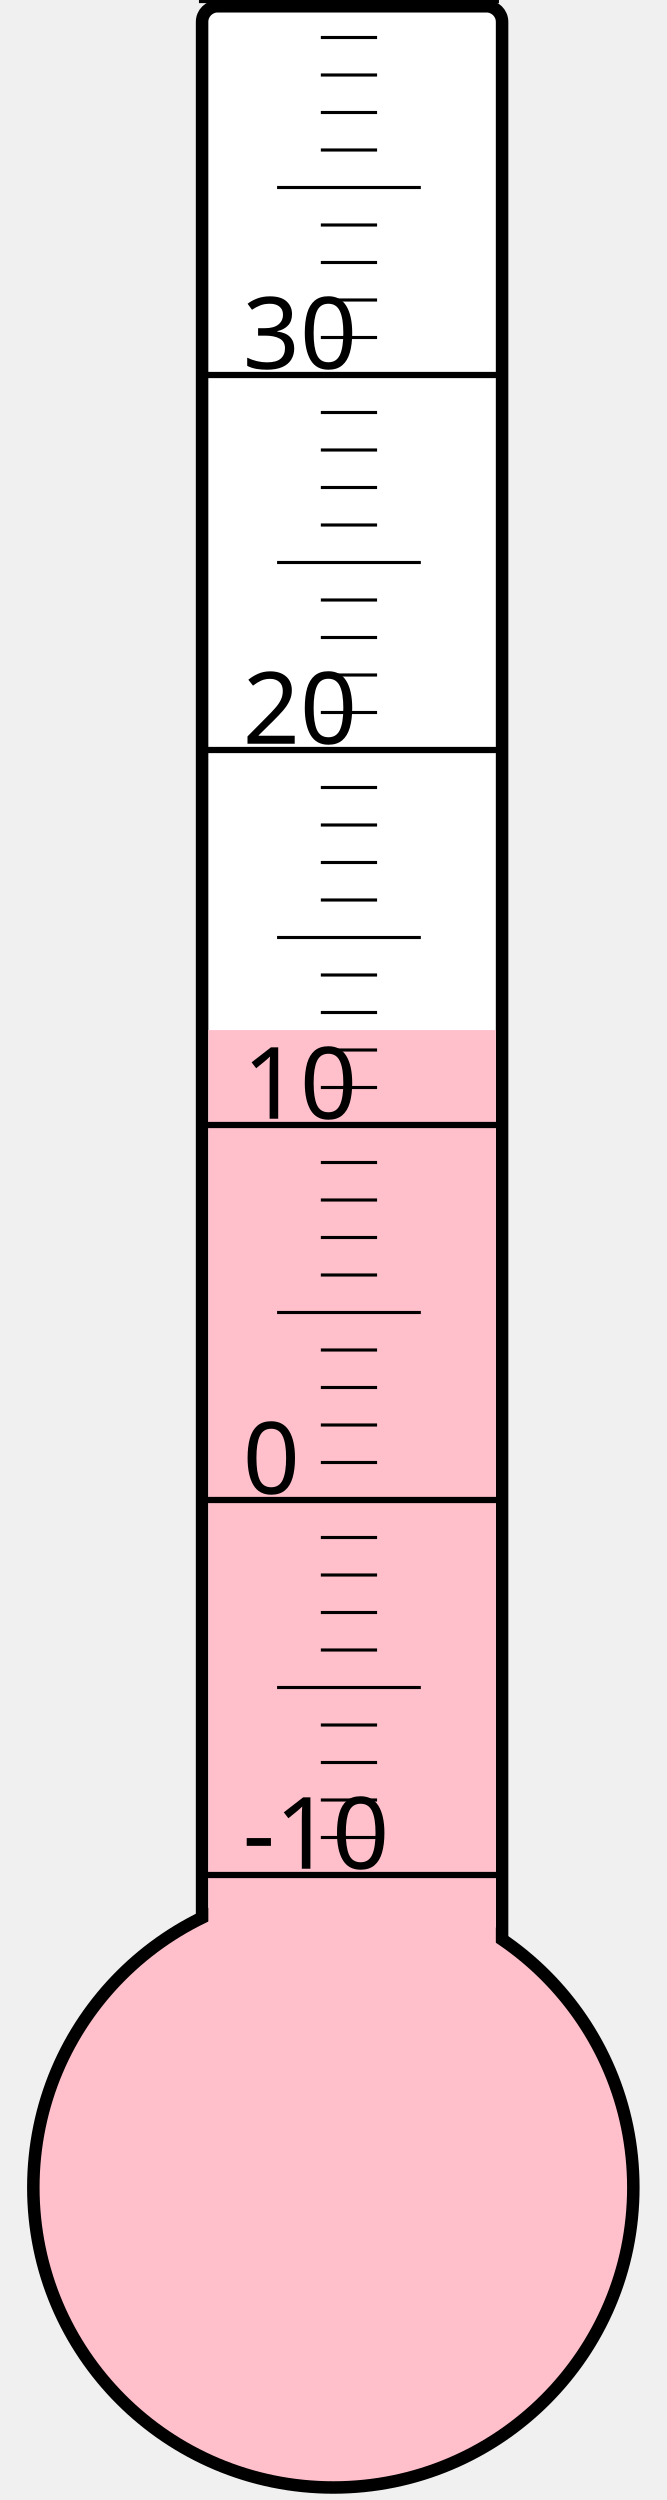
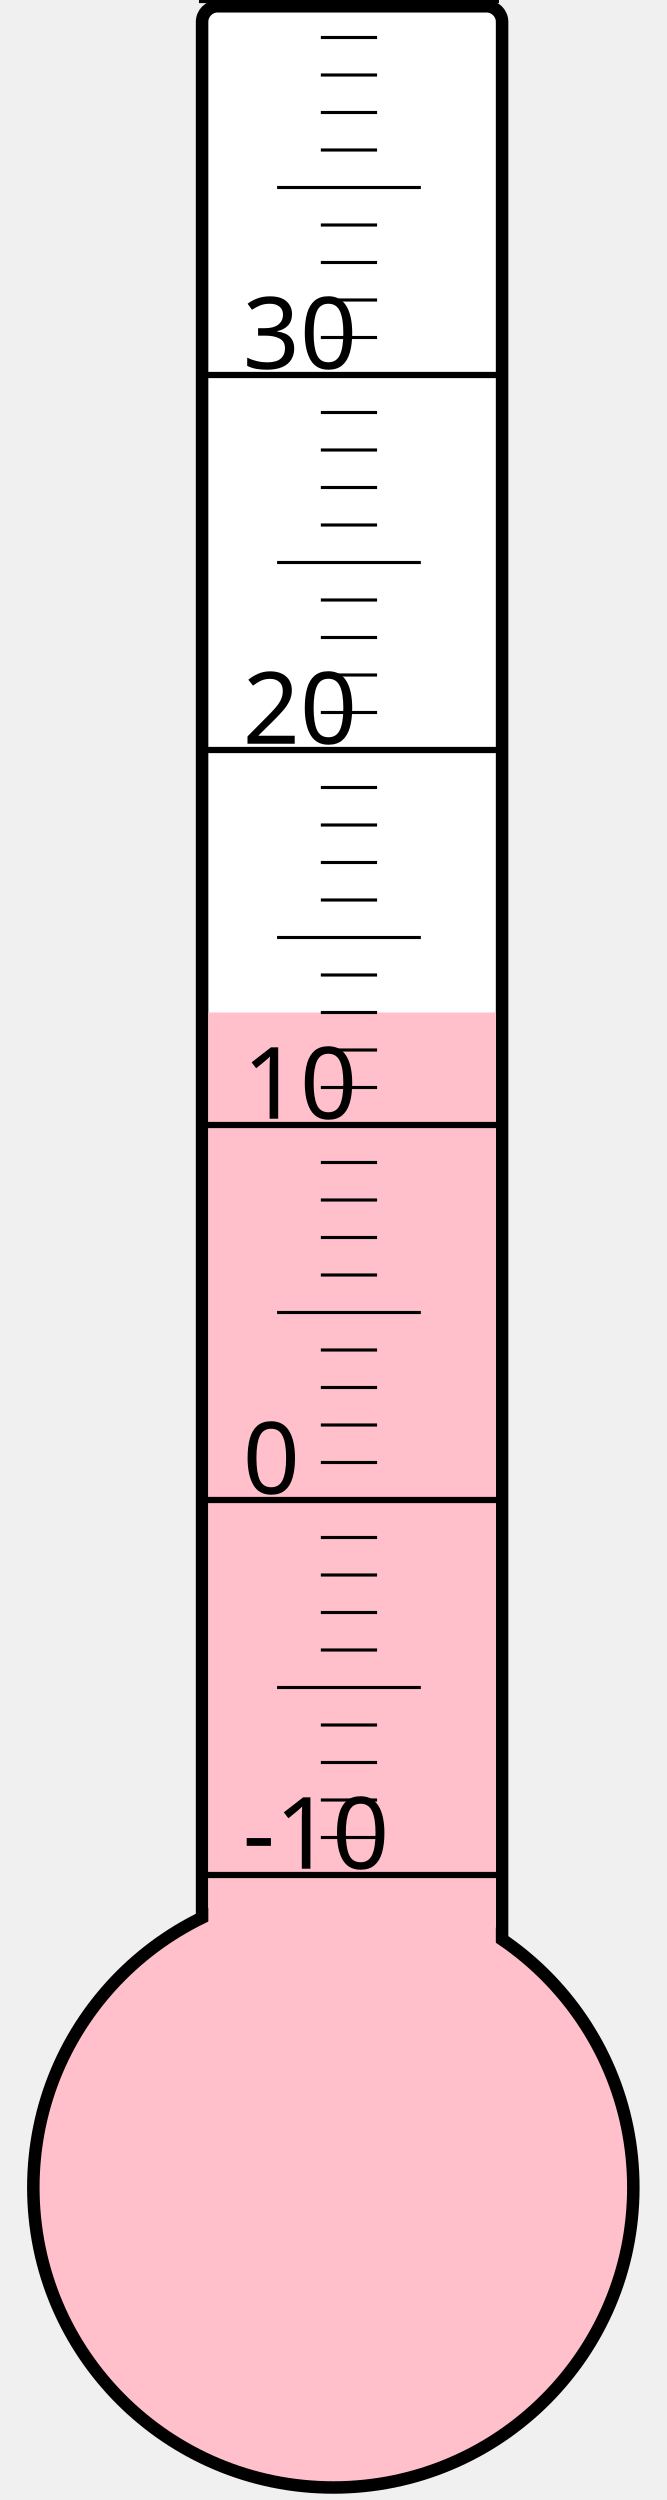
<svg xmlns="http://www.w3.org/2000/svg" width="40px" height="150px" viewBox="0 0 200 800">
  <rect width="200" height="800" x="0" y="0" style="fill: #ffffeb; fill-opacity: 0;" />
  <rect width="96" height="680" x="58" y="2" rx="5" ry="5" style="fill: white; fill-opacity: 1; stroke: black; stroke-width: 4;" />
  <circle cx="100" cy="700" r="96" style="fill: pink; stroke: black; stroke-width: 4;" />
-   <rect width="92" height="370.375" x="60" y="329.625" style="fill: pink; fill-opacity: 1; stroke-width: 0;" />
+   <rect width="92" height="376.0" x="60" y="324.0" style="fill: pink; fill-opacity: 1; stroke-width: 0;" />
  <text x="71" y="598" style="font-family: sans-serif; font-size: 24pt;">-10</text>
  <text x="71" y="478" style="font-family: sans-serif; font-size: 24pt;">0</text>
  <text x="71" y="358" style="font-family: sans-serif; font-size: 24pt;">10</text>
  <text x="71" y="238" style="font-family: sans-serif; font-size: 24pt;">20</text>
  <text x="71" y="118" style="font-family: sans-serif; font-size: 24pt;">30</text>
  <g style="stroke: black;">
    <line x1="57" y1="600" x2="153" y2="600" style="stroke-width: 2;" />
    <line x1="96" y1="588" x2="114" y2="588" style="stroke-width: 1;" />
    <line x1="96" y1="576" x2="114" y2="576" style="stroke-width: 1;" />
    <line x1="96" y1="564" x2="114" y2="564" style="stroke-width: 1;" />
    <line x1="96" y1="552" x2="114" y2="552" style="stroke-width: 1;" />
    <line x1="82" y1="540" x2="128" y2="540" style="stroke-width: 1;" />
    <line x1="96" y1="528" x2="114" y2="528" style="stroke-width: 1;" />
    <line x1="96" y1="516" x2="114" y2="516" style="stroke-width: 1;" />
    <line x1="96" y1="504" x2="114" y2="504" style="stroke-width: 1;" />
    <line x1="96" y1="492" x2="114" y2="492" style="stroke-width: 1;" />
    <line x1="57" y1="480" x2="153" y2="480" style="stroke-width: 2;" />
    <line x1="96" y1="468" x2="114" y2="468" style="stroke-width: 1;" />
    <line x1="96" y1="456" x2="114" y2="456" style="stroke-width: 1;" />
    <line x1="96" y1="444" x2="114" y2="444" style="stroke-width: 1;" />
    <line x1="96" y1="432" x2="114" y2="432" style="stroke-width: 1;" />
    <line x1="82" y1="420" x2="128" y2="420" style="stroke-width: 1;" />
    <line x1="96" y1="408" x2="114" y2="408" style="stroke-width: 1;" />
    <line x1="96" y1="396" x2="114" y2="396" style="stroke-width: 1;" />
    <line x1="96" y1="384" x2="114" y2="384" style="stroke-width: 1;" />
    <line x1="96" y1="372" x2="114" y2="372" style="stroke-width: 1;" />
    <line x1="57" y1="360" x2="153" y2="360" style="stroke-width: 2;" />
    <line x1="96" y1="348" x2="114" y2="348" style="stroke-width: 1;" />
    <line x1="96" y1="336" x2="114" y2="336" style="stroke-width: 1;" />
    <line x1="96" y1="324" x2="114" y2="324" style="stroke-width: 1;" />
    <line x1="96" y1="312" x2="114" y2="312" style="stroke-width: 1;" />
    <line x1="82" y1="300" x2="128" y2="300" style="stroke-width: 1;" />
    <line x1="96" y1="288" x2="114" y2="288" style="stroke-width: 1;" />
    <line x1="96" y1="276" x2="114" y2="276" style="stroke-width: 1;" />
    <line x1="96" y1="264" x2="114" y2="264" style="stroke-width: 1;" />
    <line x1="96" y1="252" x2="114" y2="252" style="stroke-width: 1;" />
    <line x1="57" y1="240" x2="153" y2="240" style="stroke-width: 2;" />
    <line x1="96" y1="228" x2="114" y2="228" style="stroke-width: 1;" />
    <line x1="96" y1="216" x2="114" y2="216" style="stroke-width: 1;" />
    <line x1="96" y1="204" x2="114" y2="204" style="stroke-width: 1;" />
    <line x1="96" y1="192" x2="114" y2="192" style="stroke-width: 1;" />
    <line x1="82" y1="180" x2="128" y2="180" style="stroke-width: 1;" />
    <line x1="96" y1="168" x2="114" y2="168" style="stroke-width: 1;" />
    <line x1="96" y1="156" x2="114" y2="156" style="stroke-width: 1;" />
    <line x1="96" y1="144" x2="114" y2="144" style="stroke-width: 1;" />
    <line x1="96" y1="132" x2="114" y2="132" style="stroke-width: 1;" />
    <line x1="57" y1="120" x2="153" y2="120" style="stroke-width: 2;" />
    <line x1="96" y1="108" x2="114" y2="108" style="stroke-width: 1;" />
    <line x1="96" y1="96" x2="114" y2="96" style="stroke-width: 1;" />
    <line x1="96" y1="84" x2="114" y2="84" style="stroke-width: 1;" />
    <line x1="96" y1="72" x2="114" y2="72" style="stroke-width: 1;" />
    <line x1="82" y1="60" x2="128" y2="60" style="stroke-width: 1;" />
    <line x1="96" y1="48" x2="114" y2="48" style="stroke-width: 1;" />
    <line x1="96" y1="36" x2="114" y2="36" style="stroke-width: 1;" />
    <line x1="96" y1="24" x2="114" y2="24" style="stroke-width: 1;" />
    <line x1="96" y1="12" x2="114" y2="12" style="stroke-width: 1;" />
    <line x1="57" y1="0" x2="153" y2="0" style="stroke-width: 2;" />
  </g>
</svg>
